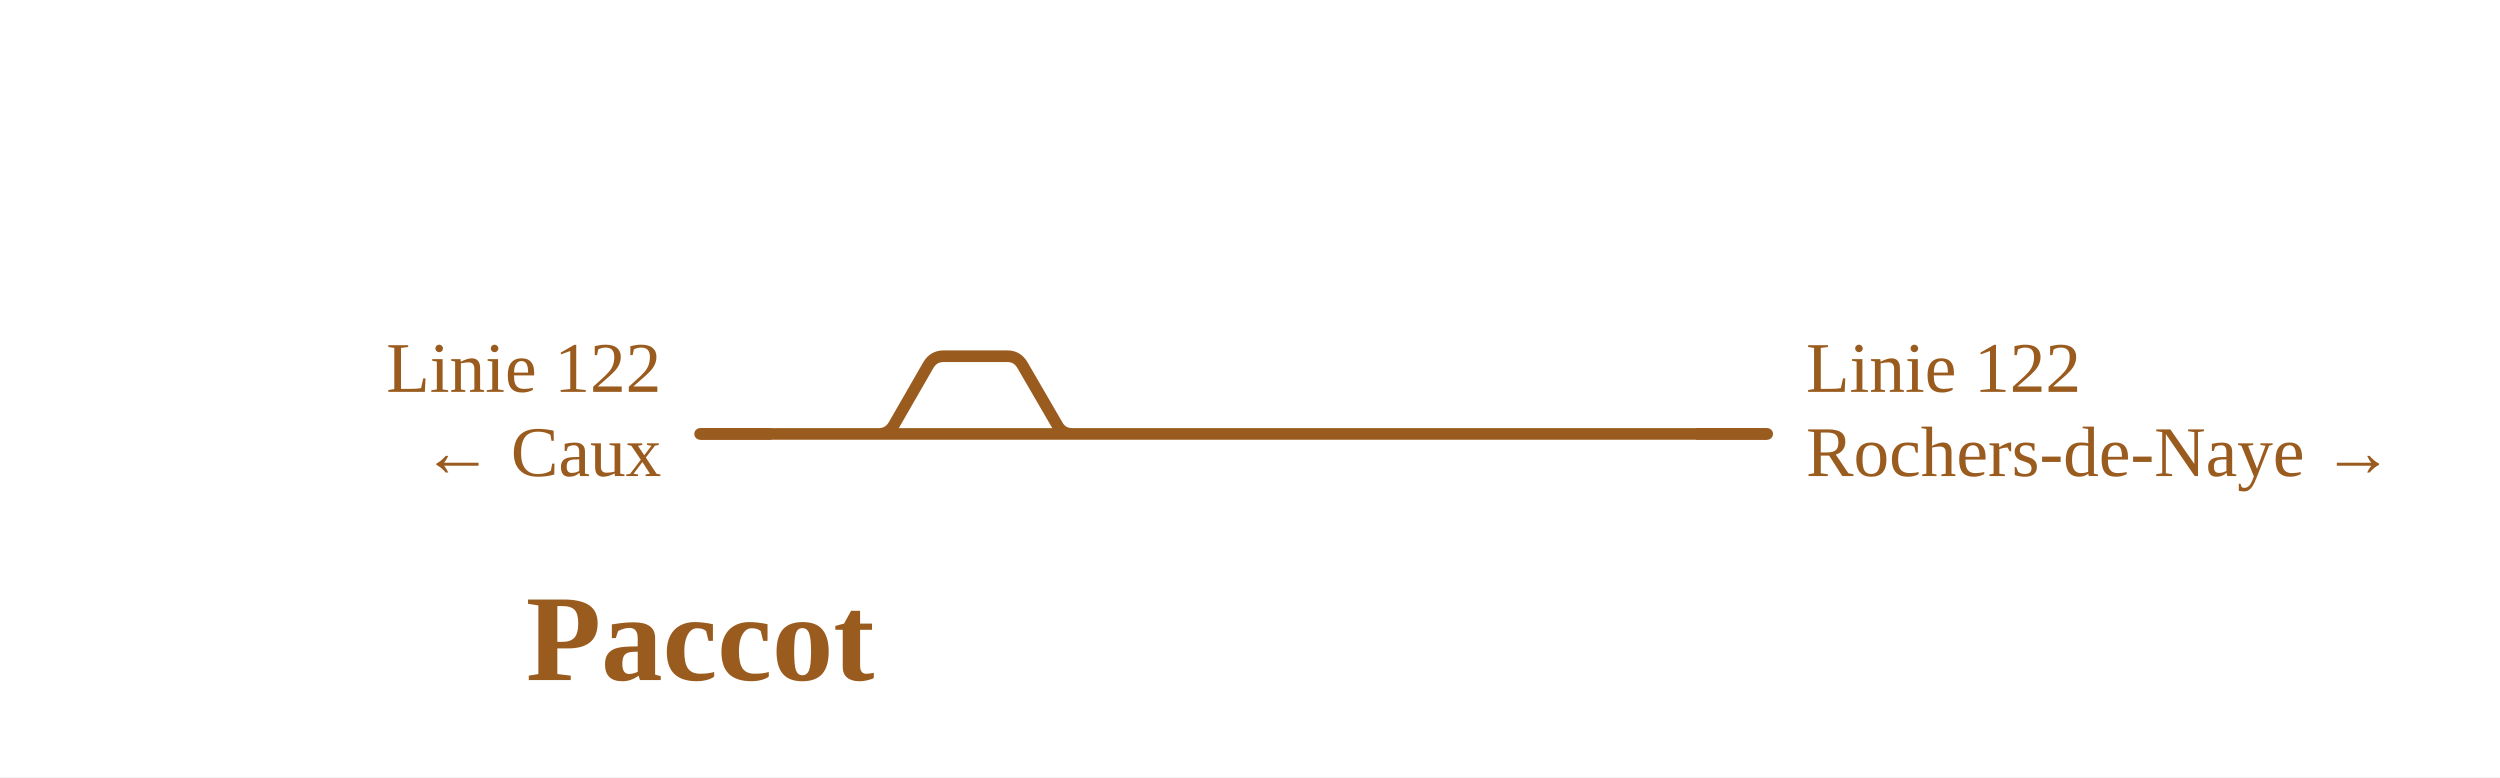
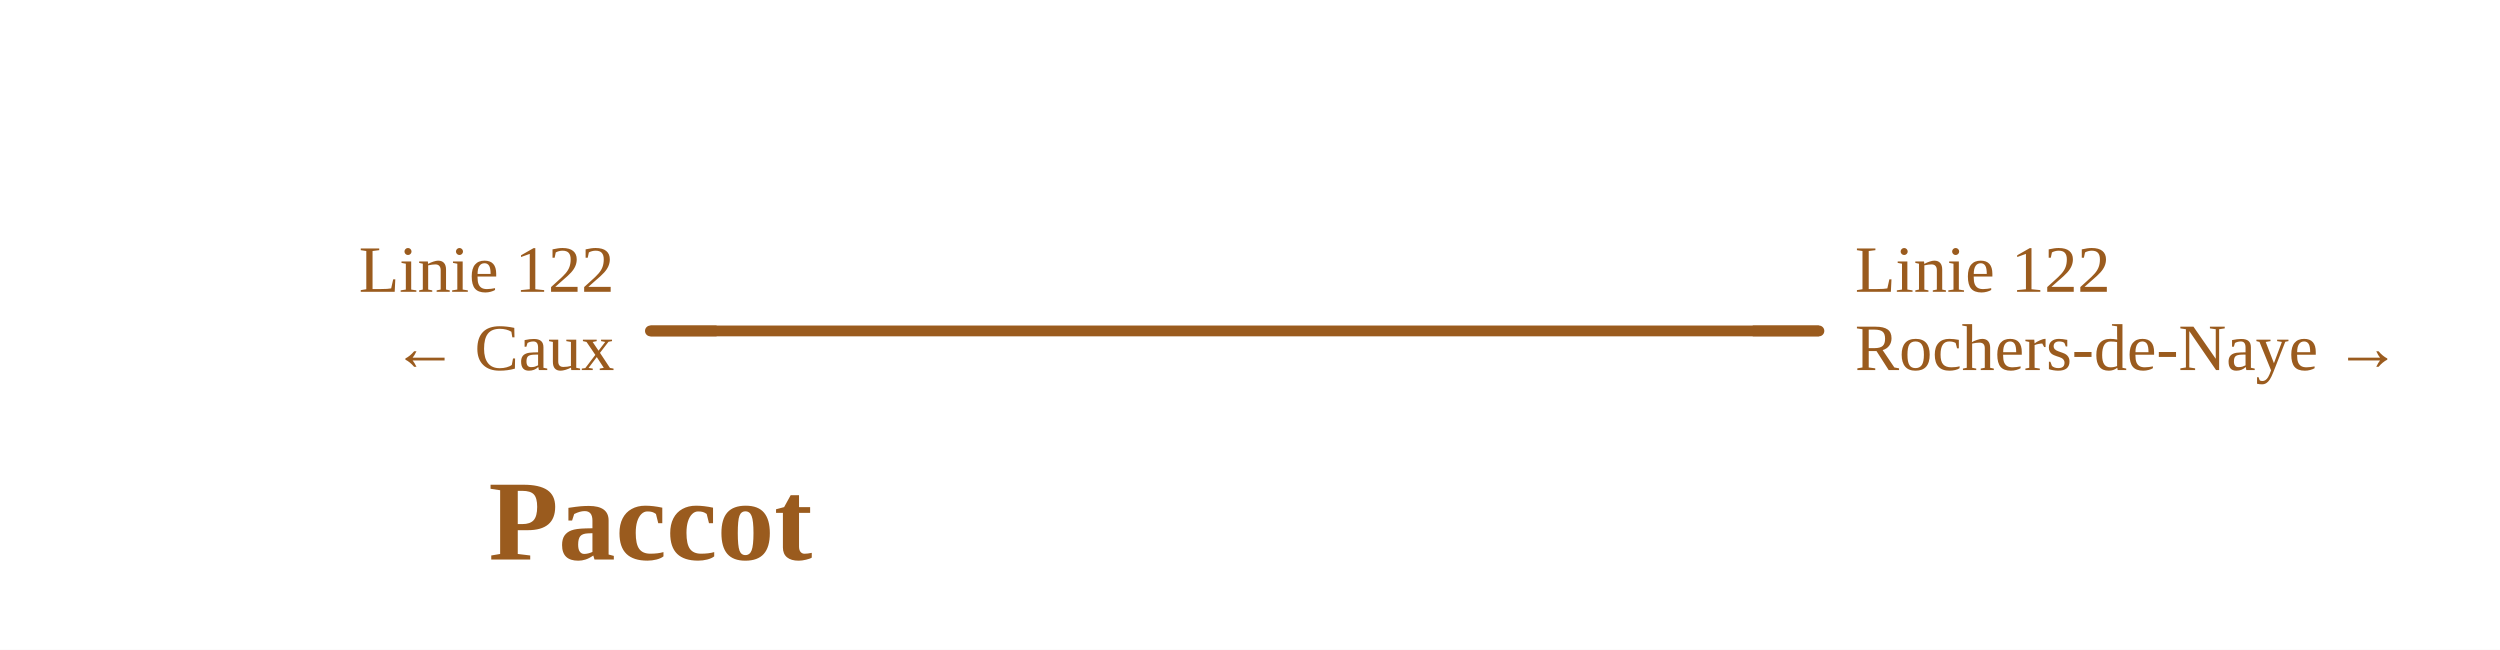
- <svg xmlns="http://www.w3.org/2000/svg" viewBox="0 0 772 240" width="772" height="240" font-family="Fira Sans, Source Sans 3, Helvetica, Arial, sans-serif">
+ <svg xmlns="http://www.w3.org/2000/svg" viewBox="0 0 831 216" width="831" height="216" font-family="Fira Sans, Source Sans 3, Helvetica, Arial, sans-serif">
  <rect width="100%" height="100%" fill="#fff" />
  <g fill="none" stroke-linecap="round" stroke-linejoin="round">
    <path d="" stroke="#9a5b1e" stroke-width="1.6" />
-     <path d="M271.4,134.0H331.1 M216.2,134.0H271.4 M271.4,134.0H271.4Q274.4,134.0 276.0,131.3L286.7,112.7Q288.3,110.0 291.4,110.0H291.4M291.4,110.0H311.1M311.1,110.0H311.1Q314.1,110.0 315.7,112.7L326.5,131.3Q328.0,134.0 331.1,134.0H331.1 M331.1,134.0H545.7" stroke="#9a5b1e" stroke-width="3.6" />
+     <path d="M271.4,110.0H390.0 M216.2,110.0H271.4 M271.4,110.0H390.0 M390.0,110.0H604.6" stroke="#9a5b1e" stroke-width="3.6" />
  </g>
-   <path d="M238.2,134.0H216.2" stroke="#9a5b1e" stroke-width="3.6" fill="none" />
-   <path d="M523.7,134.0H545.7" stroke="#9a5b1e" stroke-width="3.6" fill="none" />
-   <text x="204.2" y="121.0" font-size="22" text-anchor="end" fill="#9a5b1e">Linie 122</text>
-   <text x="204.2" y="147.0" font-size="22" text-anchor="end" fill="#9a5b1e">← Caux</text>
-   <text x="557.7" y="121.0" font-size="22" text-anchor="start" fill="#9a5b1e">Linie 122</text>
-   <text x="557.7" y="147.0" font-size="22" text-anchor="start" fill="#9a5b1e">Rochers-de-Naye →</text>
-   <text x="216.2" y="210.0" font-size="38" font-weight="700" text-anchor="middle" fill="#9a5b1e">Paccot</text>
+   <path d="M238.2,110.0H216.2" stroke="#9a5b1e" stroke-width="3.6" fill="none" />
+   <path d="M582.6,110.0H604.6" stroke="#9a5b1e" stroke-width="3.6" fill="none" />
+   <text x="204.2" y="97.0" font-size="22" text-anchor="end" fill="#9a5b1e">Linie 122</text>
+   <text x="204.2" y="123.0" font-size="22" text-anchor="end" fill="#9a5b1e">← Caux</text>
+   <text x="616.6" y="97.0" font-size="22" text-anchor="start" fill="#9a5b1e">Linie 122</text>
+   <text x="616.6" y="123.0" font-size="22" text-anchor="start" fill="#9a5b1e">Rochers-de-Naye →</text>
+   <text x="216.2" y="186.0" font-size="38" font-weight="700" text-anchor="middle" fill="#9a5b1e">Paccot</text>
</svg>
